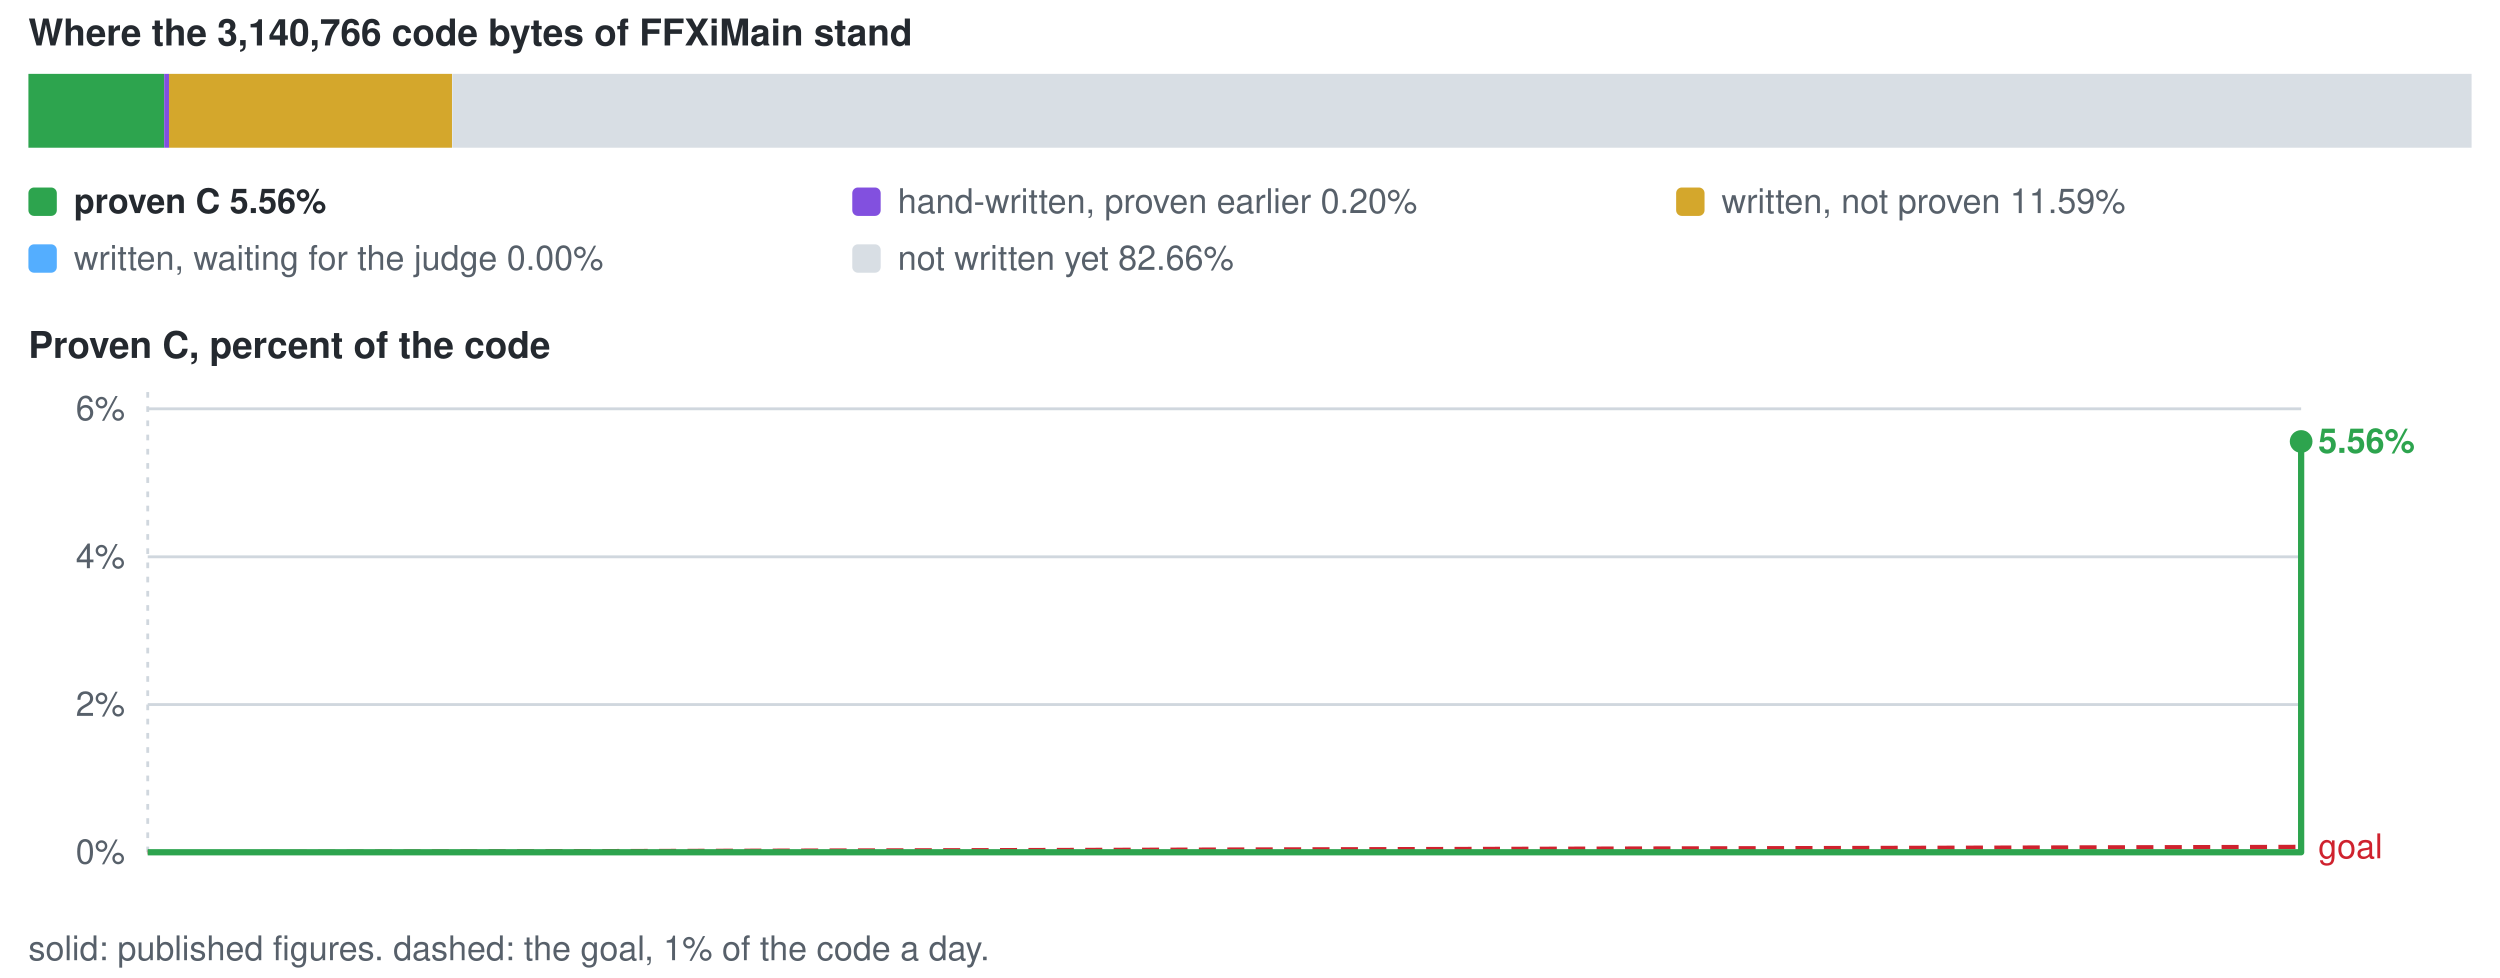
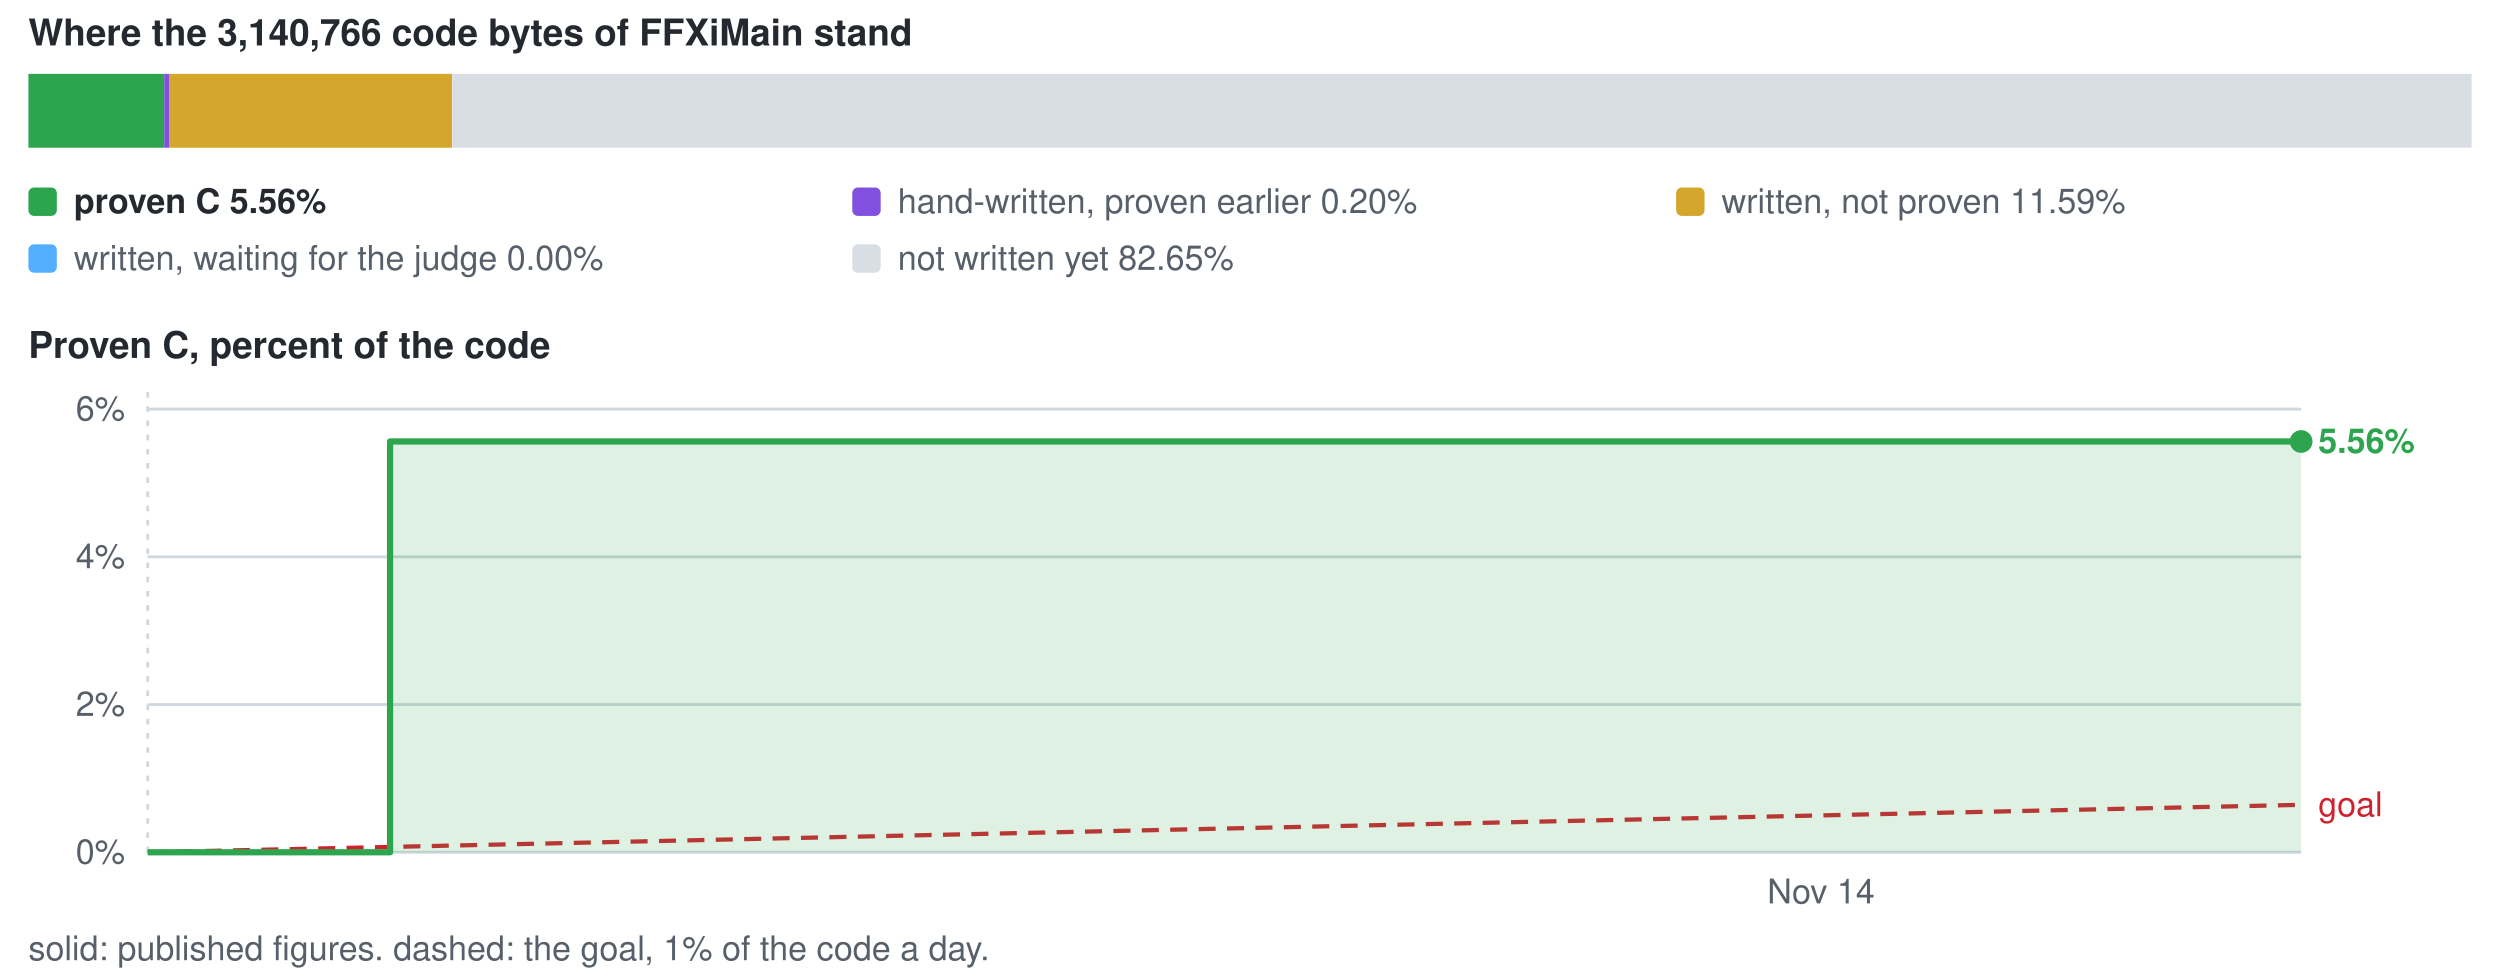
<svg xmlns="http://www.w3.org/2000/svg" viewBox="0 0 880 344" width="880" height="344" role="img" aria-label="conversion progress">
  <style>text{font-family:-apple-system,BlinkMacSystemFont,'Segoe UI',Helvetica,Arial,sans-serif;font-size:12px;fill:#57606a}.s{fill:#24292f;font-weight:600}.b{font-size:13px}</style>
  <text x="10" y="16" class="s b">Where the 3,140,766 code bytes of FFXiMain stand</text>
  <rect x="10.0" y="26" width="47.8" height="26" fill="#2da44e" />
  <rect x="57.8" y="26" width="1.7" height="26" fill="#8250df" />
  <rect x="59.5" y="26" width="99.6" height="26" fill="#d4a72c" />
  <rect x="159.2" y="26" width="710.8" height="26" fill="#d8dee4" />
  <rect x="10" y="66" width="10" height="10" rx="2" fill="#2da44e" />
  <text x="26" y="75" class="s">proven C 5.56%</text>
  <rect x="300" y="66" width="10" height="10" rx="2" fill="#8250df" />
  <text x="316" y="75">hand-written, proven earlier 0.20%</text>
  <rect x="590" y="66" width="10" height="10" rx="2" fill="#d4a72c" />
  <text x="606" y="75">written, not proven 11.59%</text>
  <rect x="10" y="86" width="10" height="10" rx="2" fill="#54aeff" />
  <text x="26" y="95">written, waiting for the judge 0.00%</text>
  <rect x="300" y="86" width="10" height="10" rx="2" fill="#d8dee4" />
-   <text x="316" y="95">not written yet 82.66%</text>
+   <text x="316" y="95">not written yet 82.65%</text>
  <text x="10" y="126" class="s b">Proven C, percent of the code</text>
  <line x1="52" y1="300.0" x2="810" y2="300.0" stroke="#d0d7de" stroke-width="1" />
  <text x="44" y="304.0" text-anchor="end">0%</text>
  <line x1="52" y1="248.0" x2="810" y2="248.0" stroke="#d0d7de" stroke-width="1" />
  <text x="44" y="252.0" text-anchor="end">2%</text>
  <line x1="52" y1="196.0" x2="810" y2="196.0" stroke="#d0d7de" stroke-width="1" />
  <text x="44" y="200.0" text-anchor="end">4%</text>
-   <line x1="52" y1="143.9" x2="810" y2="143.9" stroke="#d0d7de" stroke-width="1" />
-   <text x="44" y="147.9" text-anchor="end">6%</text>
+   <line x1="52" y1="144.0" x2="810" y2="144.0" stroke="#d0d7de" stroke-width="1" />
+   <text x="44" y="148.0" text-anchor="end">6%</text>
  <line x1="52.0" y1="138" x2="52.0" y2="300" stroke="#d0d7de" stroke-width="1" stroke-dasharray="2 3" />
-   <line x1="52.0" y1="300.0" x2="810.0" y2="298.1" stroke="#cf222e" stroke-width="1.5" stroke-dasharray="6 4" />
-   <text x="816.0" y="302.1" style="fill:#cf222e">goal</text>
-   <path d="M52.0 300.0 H810.0 V155.4 V300.0 H52.0 Z" fill="#2da44e" fill-opacity="0.16" />
-   <path d="M52.0 300.0 H810.0 V155.4" fill="none" stroke="#2da44e" stroke-width="2.2" stroke-linejoin="round" />
+   <text x="641.0" y="318" text-anchor="middle">Nov 14</text>
+   <line x1="52.0" y1="300.0" x2="810.0" y2="283.3" stroke="#cf222e" stroke-width="1.5" stroke-dasharray="6 4" />
+   <text x="816.0" y="287.3" style="fill:#cf222e">goal</text>
+   <path d="M52.0 300.0 H137.3 V155.4 H810.0 V155.4 V300.0 H52.0 Z" fill="#2da44e" fill-opacity="0.16" />
+   <path d="M52.0 300.0 H137.3 V155.4 H810.0 V155.4" fill="none" stroke="#2da44e" stroke-width="2.2" stroke-linejoin="round" />
  <circle cx="810.0" cy="155.4" r="4" fill="#2da44e" />
  <text x="816.0" y="159.4" class="s" style="fill:#2da44e">5.56%</text>
  <text x="10" y="338">solid: published figures. dashed: the goal, 1% of the code a day.</text>
</svg>
